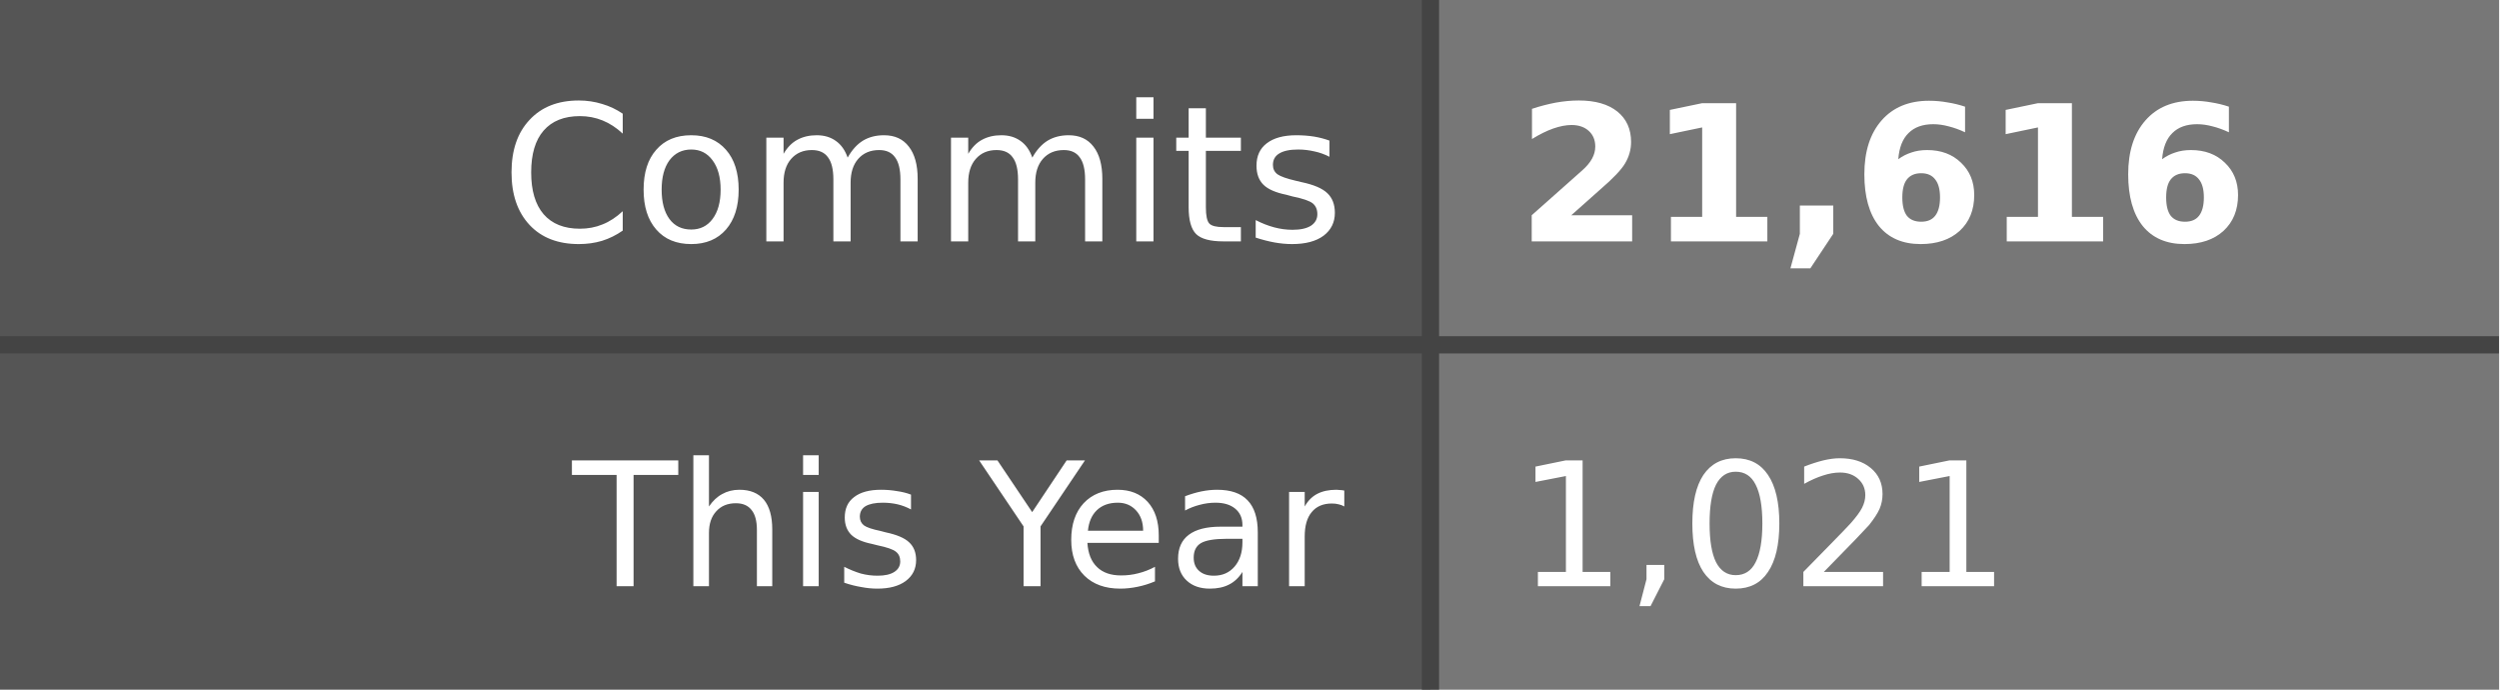
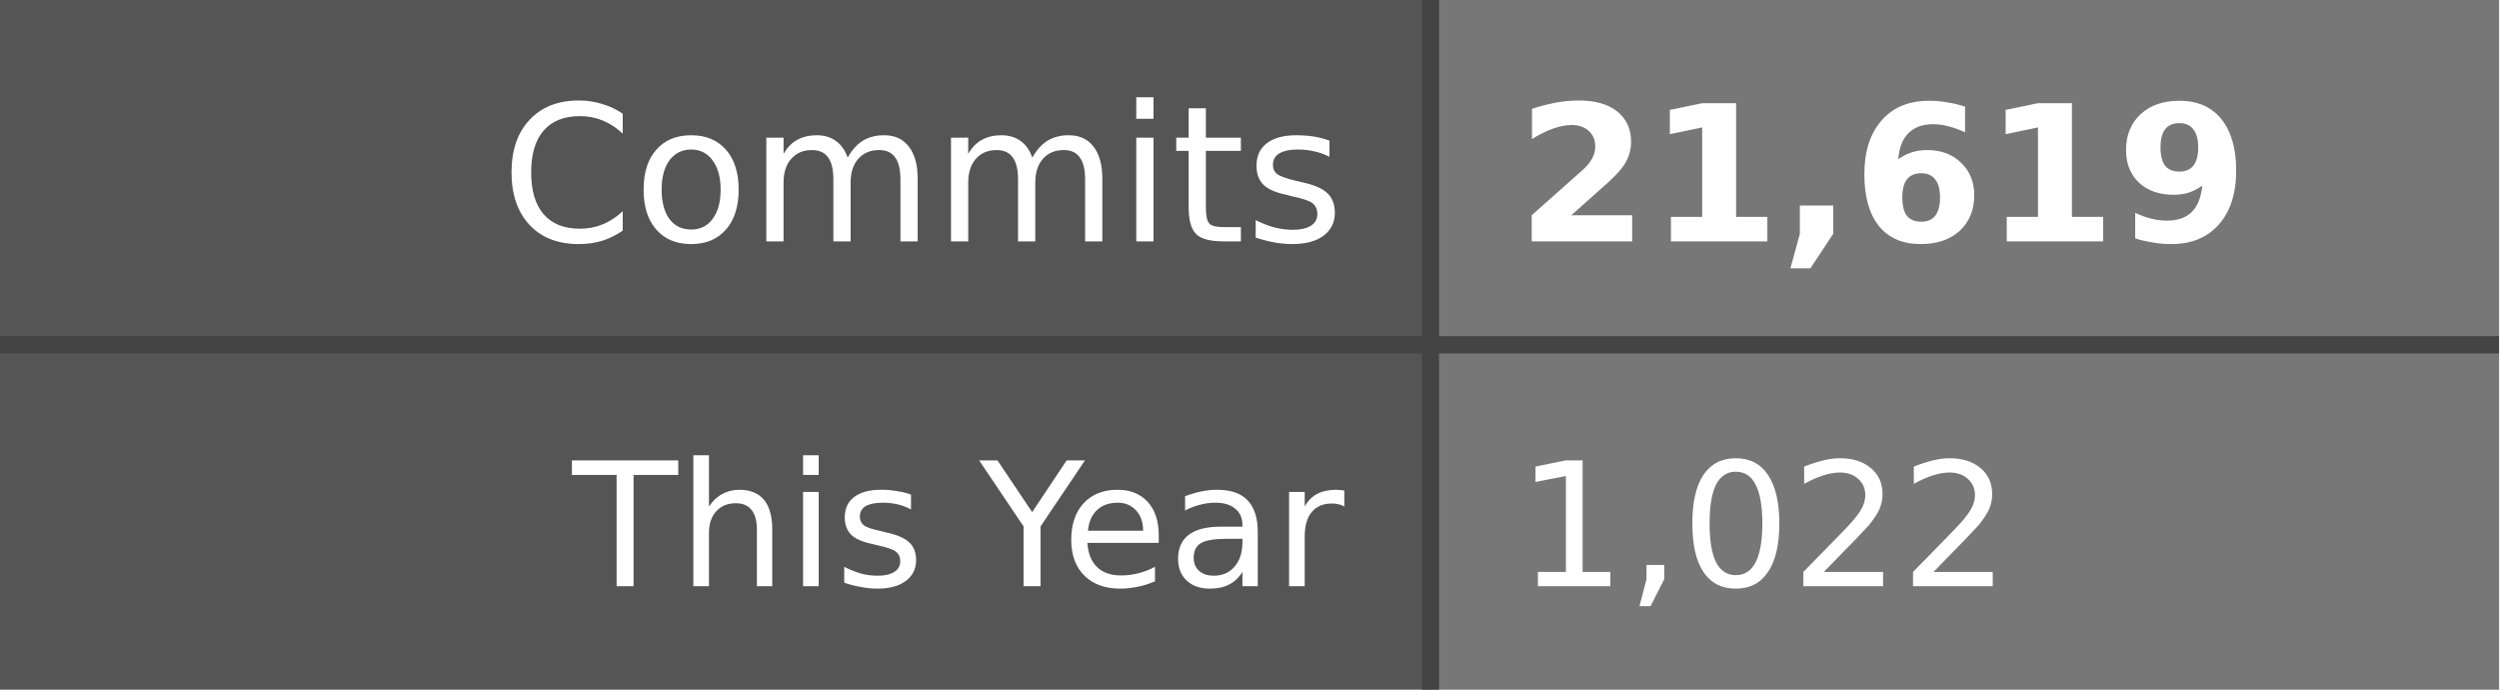
- <svg xmlns="http://www.w3.org/2000/svg" width="145" height="40" role="img" aria-label="Commits: 21,616, This Year: 1,021">
+ <svg xmlns="http://www.w3.org/2000/svg" width="145" height="40" role="img" aria-label="Commits: 21,619, This Year: 1,022">
  <style>
    .label-bg { fill: #555; }
    .value-bg { fill: #777; }
    .label-text { fill: #fff; }
    .value-text { fill: #fff; }
    .divider { stroke: #444; }
    
    @media (prefers-color-scheme: dark) {
      .label-bg { fill: #2d333b; }
      .value-bg { fill: #444c56; }
      .label-text { fill: #adbac7; }
      .value-text { fill: #cdd9e5; }
      .divider { stroke: #545d68; }
    }
    
    @media (prefers-color-scheme: light) {
      .label-bg { fill: #e1e4e8; }
      .value-bg { fill: #fafbfc; }
      .label-text { fill: #24292e; }
      .value-text { fill: #24292e; }
      .divider { stroke: #d1d5da; }
    }
  </style>
  <rect class="label-bg" width="83" height="20" x="0" y="0" />
  <rect class="value-bg" width="62" height="20" x="83" y="0" />
  <rect class="label-bg" width="83" height="20" x="0" y="20" />
  <rect class="value-bg" width="62" height="20" x="83" y="20" />
  <line class="divider" x1="0" y1="20" x2="145" y2="20" stroke-width="1" />
  <line class="divider" x1="83" y1="0" x2="83" y2="40" stroke-width="1" />
  <g font-family="Verdana,Geneva,DejaVu Sans,sans-serif" text-rendering="geometricPrecision" font-size="11">
    <text class="label-text" x="78" y="14" text-anchor="end">Commits</text>
-     <text class="value-text" x="88" y="14" text-anchor="start" font-weight="bold">21,616</text>
+     <text class="value-text" x="88" y="14" text-anchor="start" font-weight="bold">21,619</text>
    <text class="label-text" x="78" y="34" text-anchor="end" font-size="10">This Year</text>
-     <text class="value-text" x="88" y="34" text-anchor="start" font-size="10">1,021</text>
+     <text class="value-text" x="88" y="34" text-anchor="start" font-size="10">1,022</text>
  </g>
</svg>
